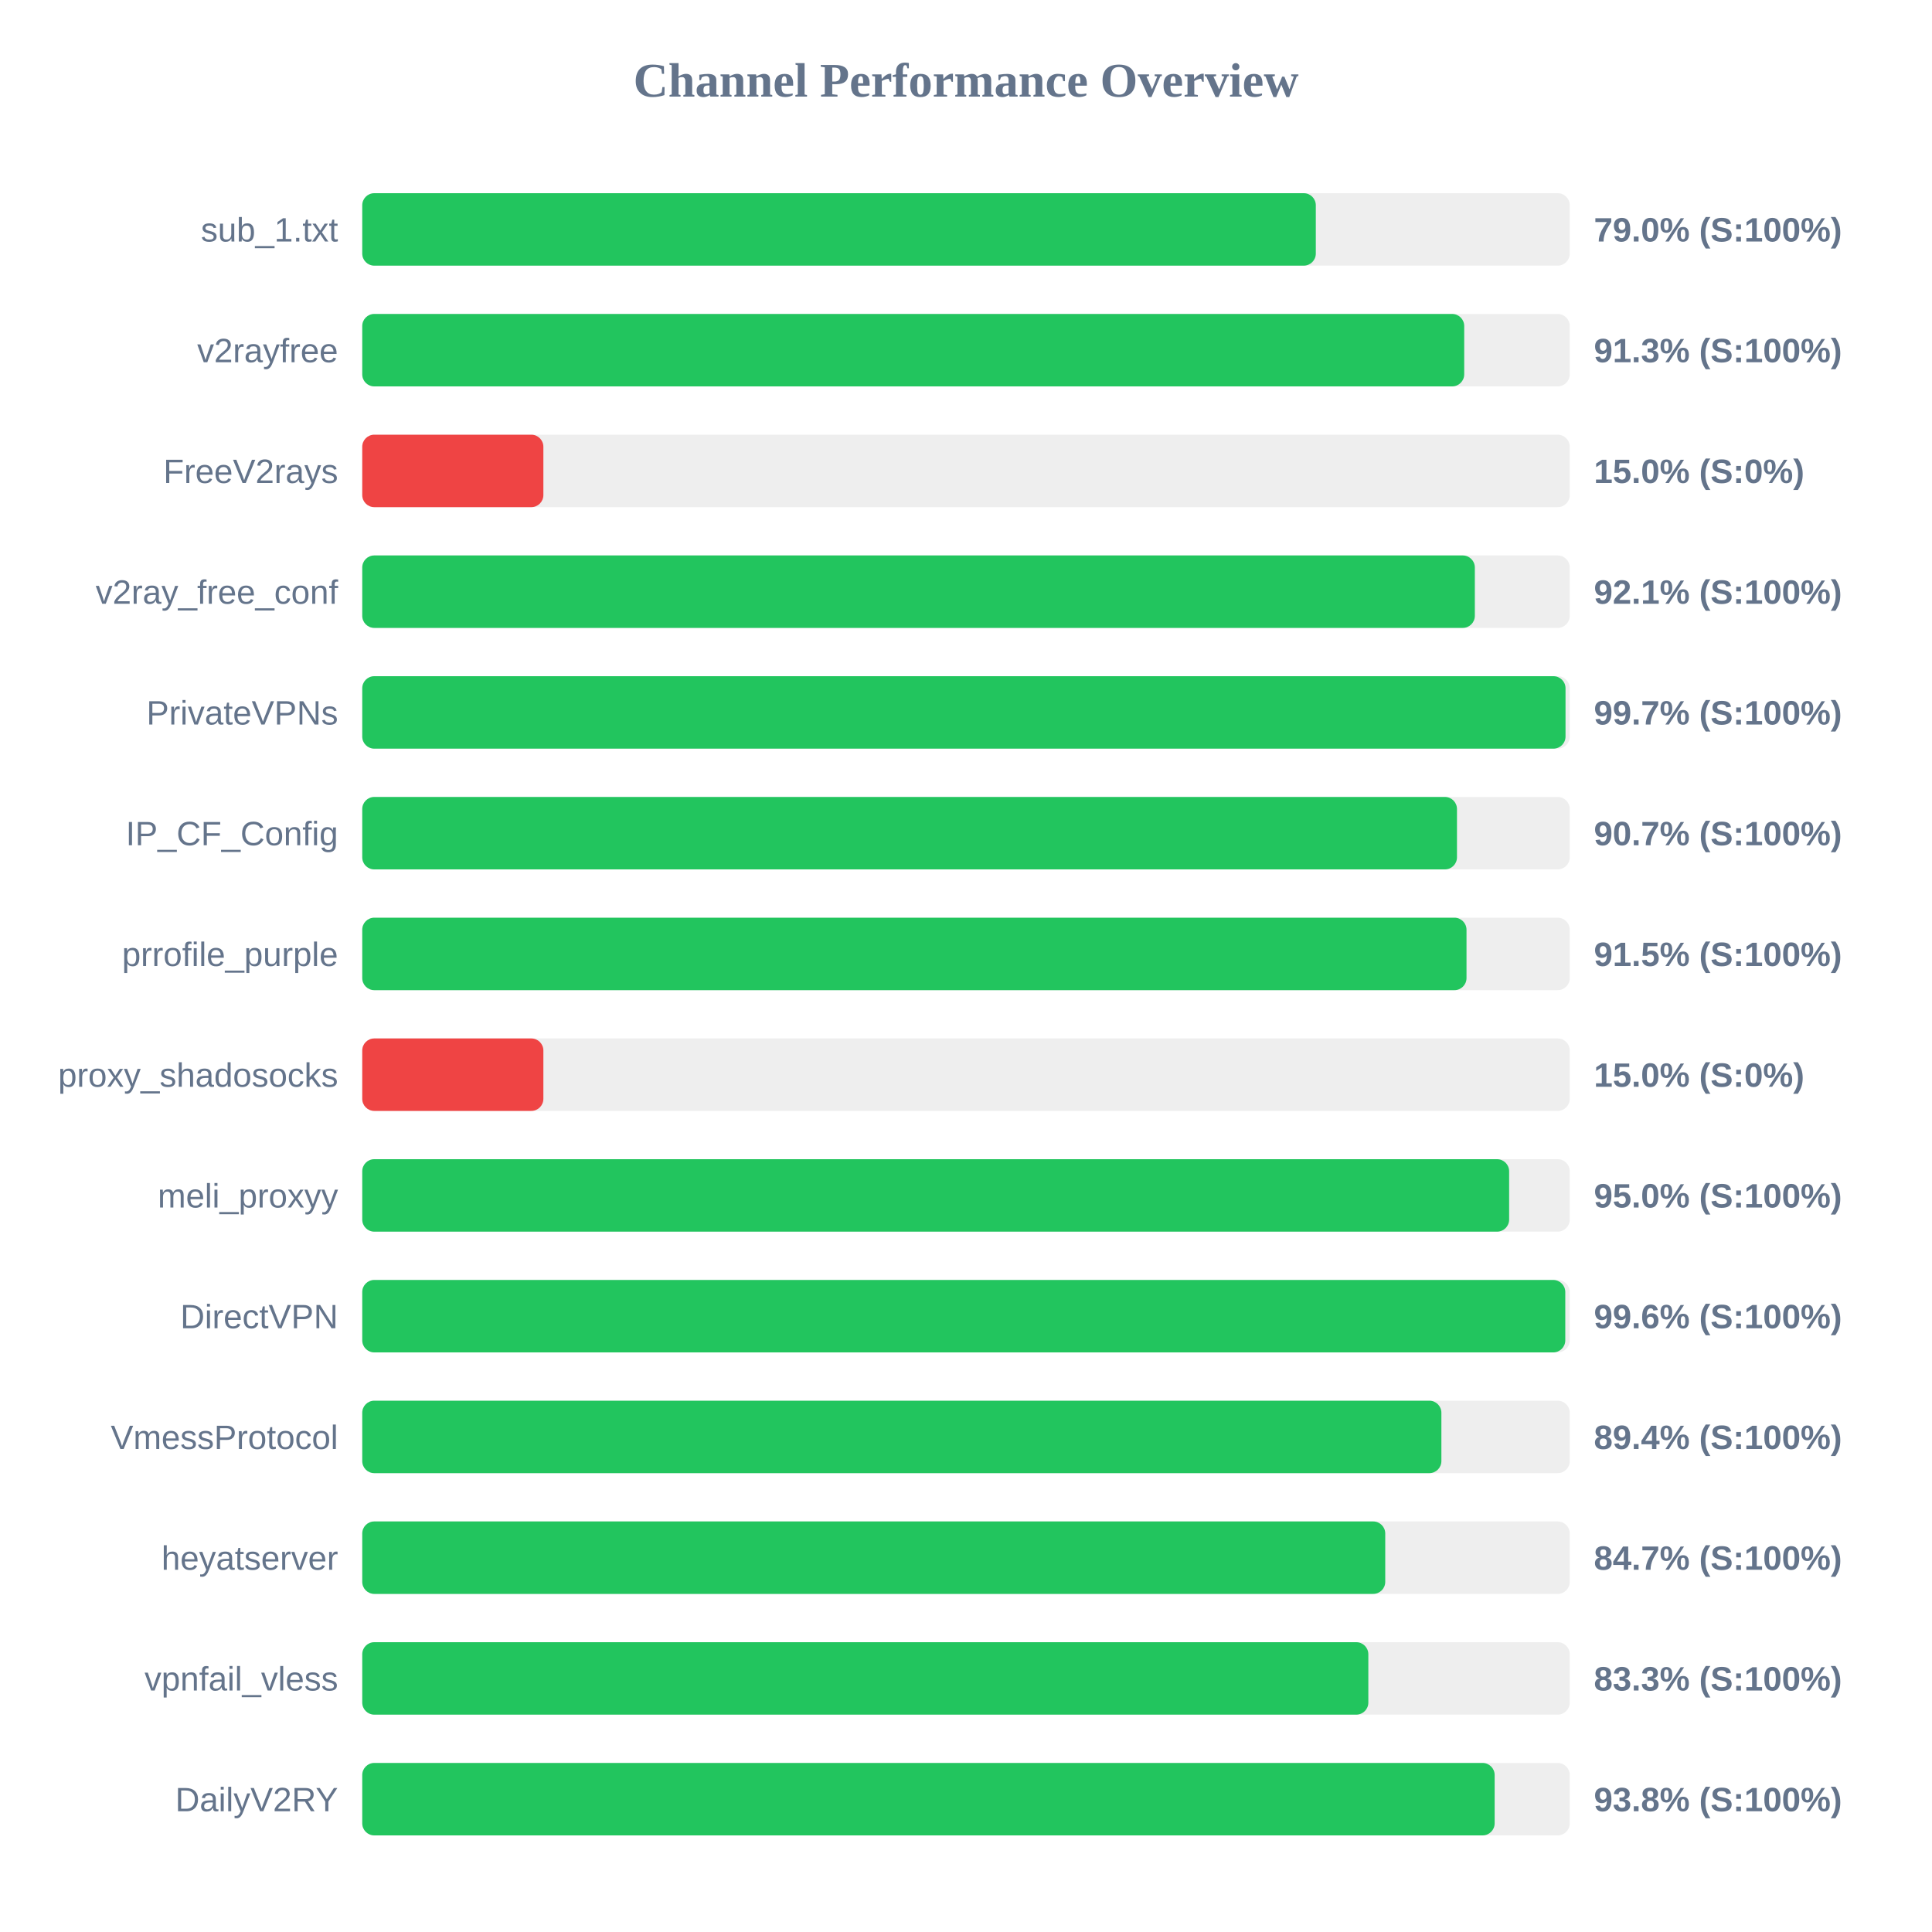
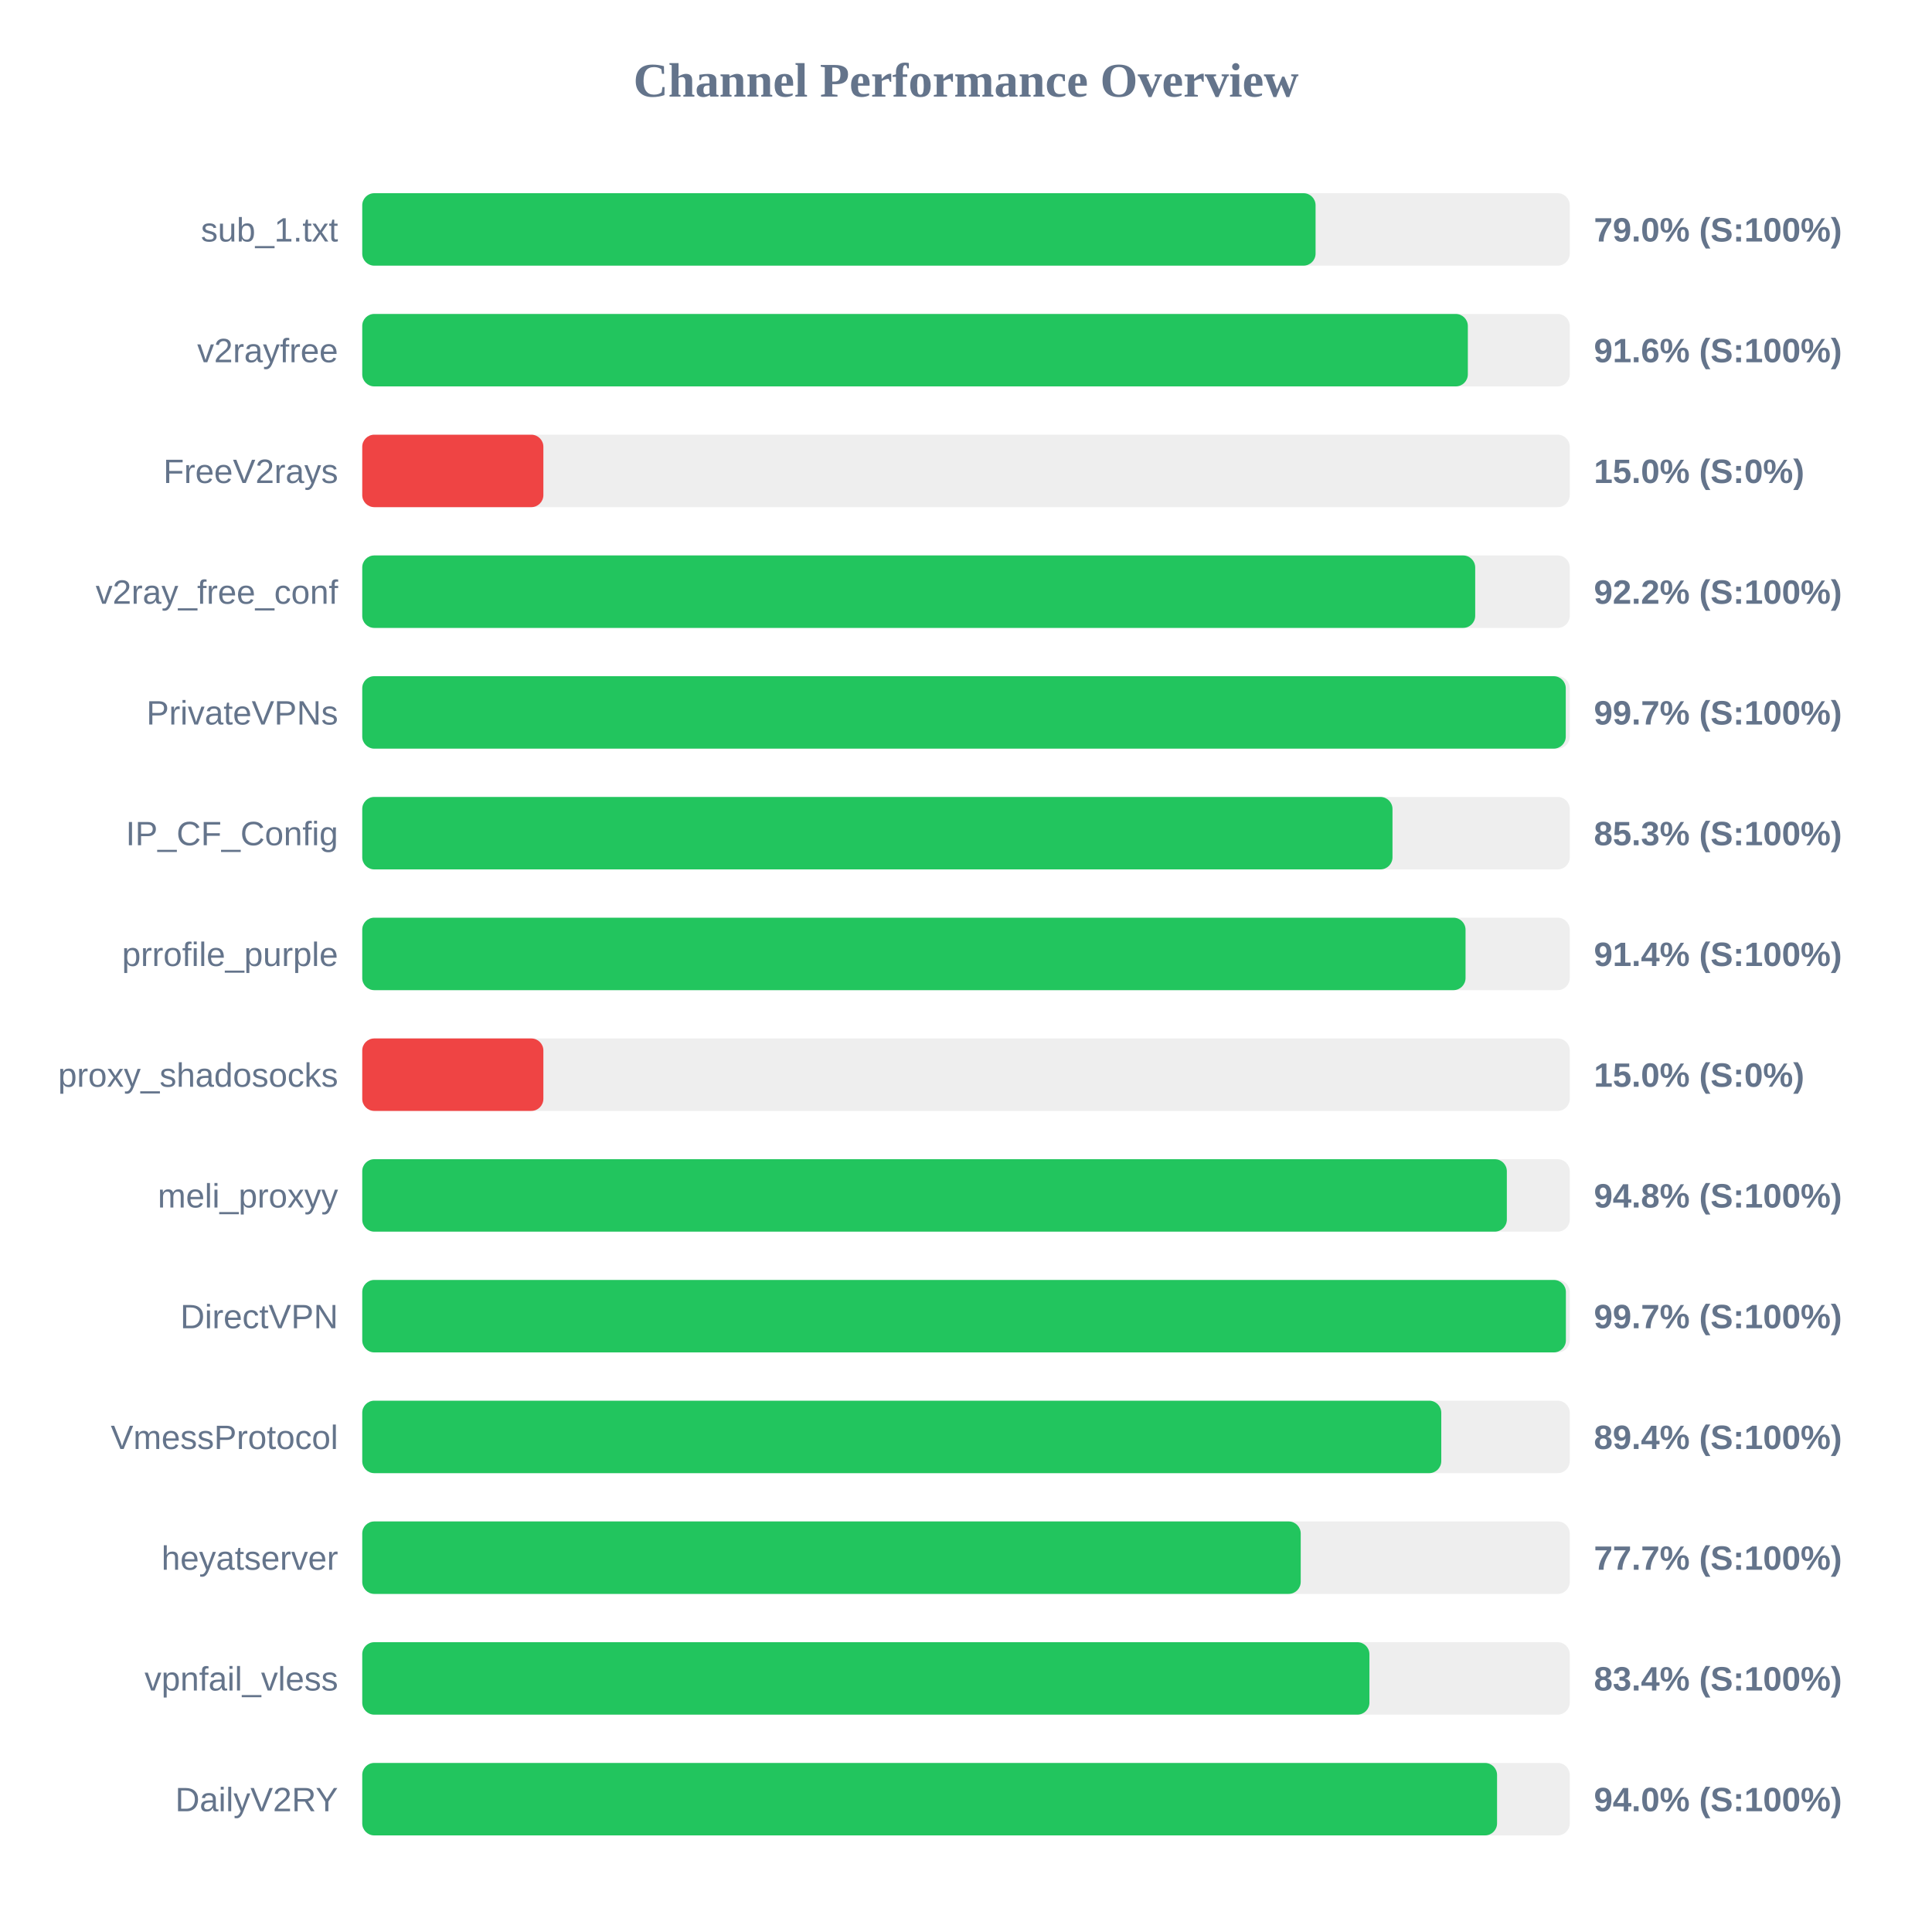
<svg xmlns="http://www.w3.org/2000/svg" width="800" height="800" version="1.1">
  <style>
        .row { font: 14px Arial; fill: #64748b; }
        .score { font: bold 14px Arial; fill: #64748b; }
    </style>
  <text x="400" y="40" text-anchor="middle" font-size="20px" font-weight="bold" fill="#64748b">Channel Performance Overview</text>
  <rect x="150" y="80" width="500" height="30" fill="#eee" rx="5" />
-   <rect x="150" y="80" width="394.85" height="30" fill="#22c55e" rx="5" />
+   <rect x="150" y="80" width="394.75" height="30" fill="#22c55e" rx="5" />
  <text x="140" y="100" text-anchor="end" class="row">sub_1.txt</text>
  <text x="660" y="100" text-anchor="start" class="score">79.0% (S:100%)</text>
  <rect x="150" y="130" width="500" height="30" fill="#eee" rx="5" />
-   <rect x="150" y="130" width="456.3" height="30" fill="#22c55e" rx="5" />
+   <rect x="150" y="130" width="457.8" height="30" fill="#22c55e" rx="5" />
  <text x="140" y="150" text-anchor="end" class="row">v2rayfree</text>
-   <text x="660" y="150" text-anchor="start" class="score">91.3% (S:100%)</text>
+   <text x="660" y="150" text-anchor="start" class="score">91.6% (S:100%)</text>
  <rect x="150" y="180" width="500" height="30" fill="#eee" rx="5" />
  <rect x="150" y="180" width="75.0" height="30" fill="#ef4444" rx="5" />
  <text x="140" y="200" text-anchor="end" class="row">FreeV2rays</text>
  <text x="660" y="200" text-anchor="start" class="score">15.0% (S:0%)</text>
  <rect x="150" y="230" width="500" height="30" fill="#eee" rx="5" />
-   <rect x="150" y="230" width="460.7" height="30" fill="#22c55e" rx="5" />
+   <rect x="150" y="230" width="460.85" height="30" fill="#22c55e" rx="5" />
  <text x="140" y="250" text-anchor="end" class="row">v2ray_free_conf</text>
-   <text x="660" y="250" text-anchor="start" class="score">92.1% (S:100%)</text>
+   <text x="660" y="250" text-anchor="start" class="score">92.2% (S:100%)</text>
  <rect x="150" y="280" width="500" height="30" fill="#eee" rx="5" />
-   <rect x="150" y="280" width="498.25" height="30" fill="#22c55e" rx="5" />
+   <rect x="150" y="280" width="498.35" height="30" fill="#22c55e" rx="5" />
  <text x="140" y="300" text-anchor="end" class="row">PrivateVPNs</text>
  <text x="660" y="300" text-anchor="start" class="score">99.7% (S:100%)</text>
  <rect x="150" y="330" width="500" height="30" fill="#eee" rx="5" />
-   <rect x="150" y="330" width="453.3" height="30" fill="#22c55e" rx="5" />
+   <rect x="150" y="330" width="426.6" height="30" fill="#22c55e" rx="5" />
  <text x="140" y="350" text-anchor="end" class="row">IP_CF_Config</text>
-   <text x="660" y="350" text-anchor="start" class="score">90.7% (S:100%)</text>
+   <text x="660" y="350" text-anchor="start" class="score">85.3% (S:100%)</text>
  <rect x="150" y="380" width="500" height="30" fill="#eee" rx="5" />
-   <rect x="150" y="380" width="457.25" height="30" fill="#22c55e" rx="5" />
+   <rect x="150" y="380" width="456.85" height="30" fill="#22c55e" rx="5" />
  <text x="140" y="400" text-anchor="end" class="row">prrofile_purple</text>
-   <text x="660" y="400" text-anchor="start" class="score">91.5% (S:100%)</text>
+   <text x="660" y="400" text-anchor="start" class="score">91.4% (S:100%)</text>
  <rect x="150" y="430" width="500" height="30" fill="#eee" rx="5" />
  <rect x="150" y="430" width="75.0" height="30" fill="#ef4444" rx="5" />
  <text x="140" y="450" text-anchor="end" class="row">proxy_shadosocks</text>
  <text x="660" y="450" text-anchor="start" class="score">15.0% (S:0%)</text>
  <rect x="150" y="480" width="500" height="30" fill="#eee" rx="5" />
-   <rect x="150" y="480" width="474.9" height="30" fill="#22c55e" rx="5" />
+   <rect x="150" y="480" width="473.95" height="30" fill="#22c55e" rx="5" />
  <text x="140" y="500" text-anchor="end" class="row">meli_proxyy</text>
-   <text x="660" y="500" text-anchor="start" class="score">95.0% (S:100%)</text>
+   <text x="660" y="500" text-anchor="start" class="score">94.8% (S:100%)</text>
  <rect x="150" y="530" width="500" height="30" fill="#eee" rx="5" />
-   <rect x="150" y="530" width="498.15" height="30" fill="#22c55e" rx="5" />
+   <rect x="150" y="530" width="498.4" height="30" fill="#22c55e" rx="5" />
  <text x="140" y="550" text-anchor="end" class="row">DirectVPN</text>
-   <text x="660" y="550" text-anchor="start" class="score">99.6% (S:100%)</text>
+   <text x="660" y="550" text-anchor="start" class="score">99.7% (S:100%)</text>
  <rect x="150" y="580" width="500" height="30" fill="#eee" rx="5" />
-   <rect x="150" y="580" width="446.85" height="30" fill="#22c55e" rx="5" />
+   <rect x="150" y="580" width="446.8" height="30" fill="#22c55e" rx="5" />
  <text x="140" y="600" text-anchor="end" class="row">VmessProtocol</text>
  <text x="660" y="600" text-anchor="start" class="score">89.4% (S:100%)</text>
  <rect x="150" y="630" width="500" height="30" fill="#eee" rx="5" />
-   <rect x="150" y="630" width="423.6" height="30" fill="#22c55e" rx="5" />
+   <rect x="150" y="630" width="388.6" height="30" fill="#22c55e" rx="5" />
  <text x="140" y="650" text-anchor="end" class="row">heyatserver</text>
-   <text x="660" y="650" text-anchor="start" class="score">84.7% (S:100%)</text>
+   <text x="660" y="650" text-anchor="start" class="score">77.7% (S:100%)</text>
  <rect x="150" y="680" width="500" height="30" fill="#eee" rx="5" />
-   <rect x="150" y="680" width="416.6" height="30" fill="#22c55e" rx="5" />
+   <rect x="150" y="680" width="417.05" height="30" fill="#22c55e" rx="5" />
  <text x="140" y="700" text-anchor="end" class="row">vpnfail_vless</text>
-   <text x="660" y="700" text-anchor="start" class="score">83.3% (S:100%)</text>
+   <text x="660" y="700" text-anchor="start" class="score">83.4% (S:100%)</text>
  <rect x="150" y="730" width="500" height="30" fill="#eee" rx="5" />
-   <rect x="150" y="730" width="468.9" height="30" fill="#22c55e" rx="5" />
+   <rect x="150" y="730" width="469.9" height="30" fill="#22c55e" rx="5" />
  <text x="140" y="750" text-anchor="end" class="row">DailyV2RY</text>
-   <text x="660" y="750" text-anchor="start" class="score">93.8% (S:100%)</text>
+   <text x="660" y="750" text-anchor="start" class="score">94.0% (S:100%)</text>
</svg>
